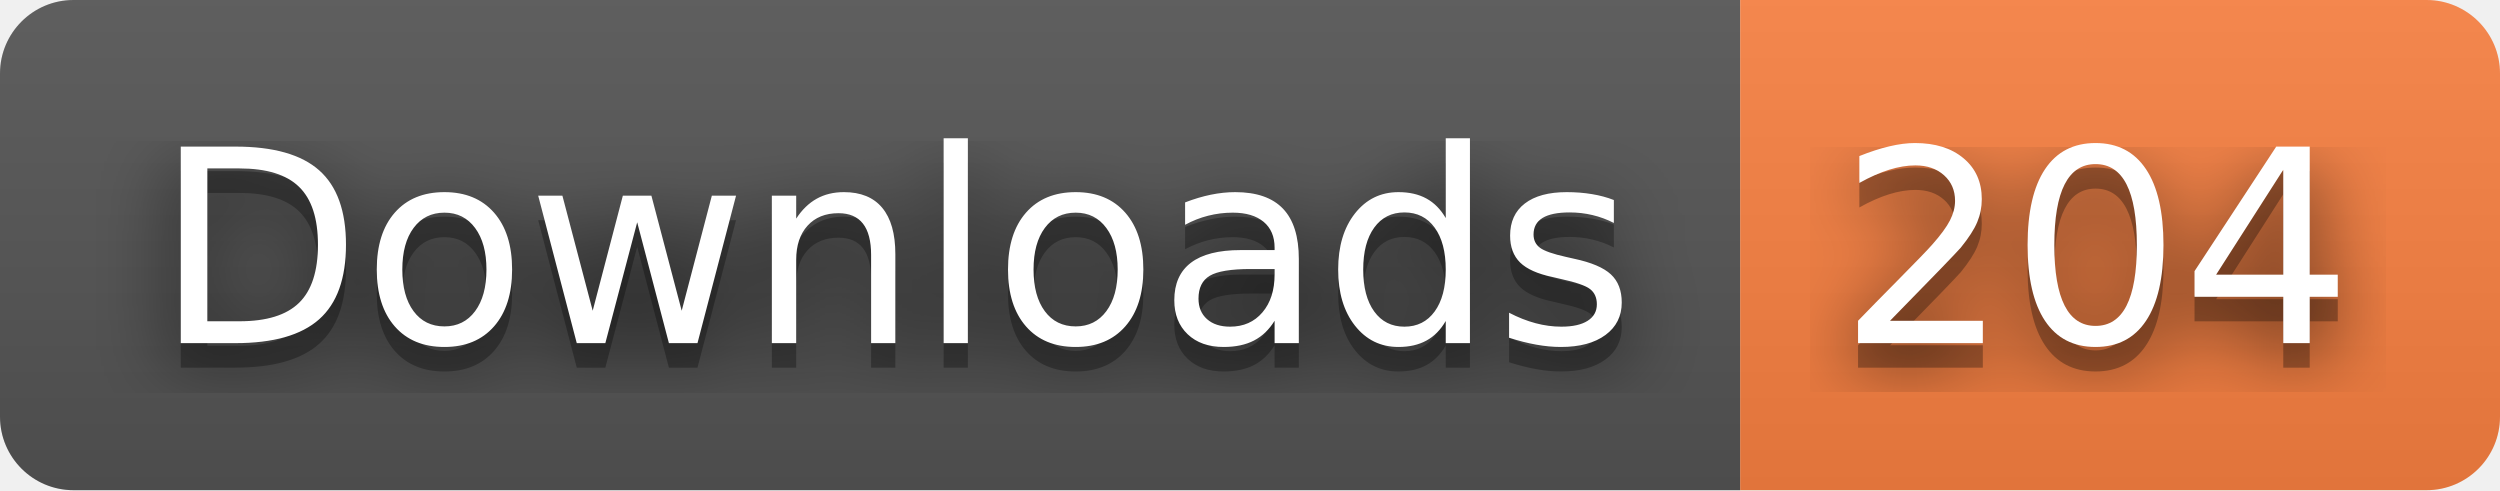
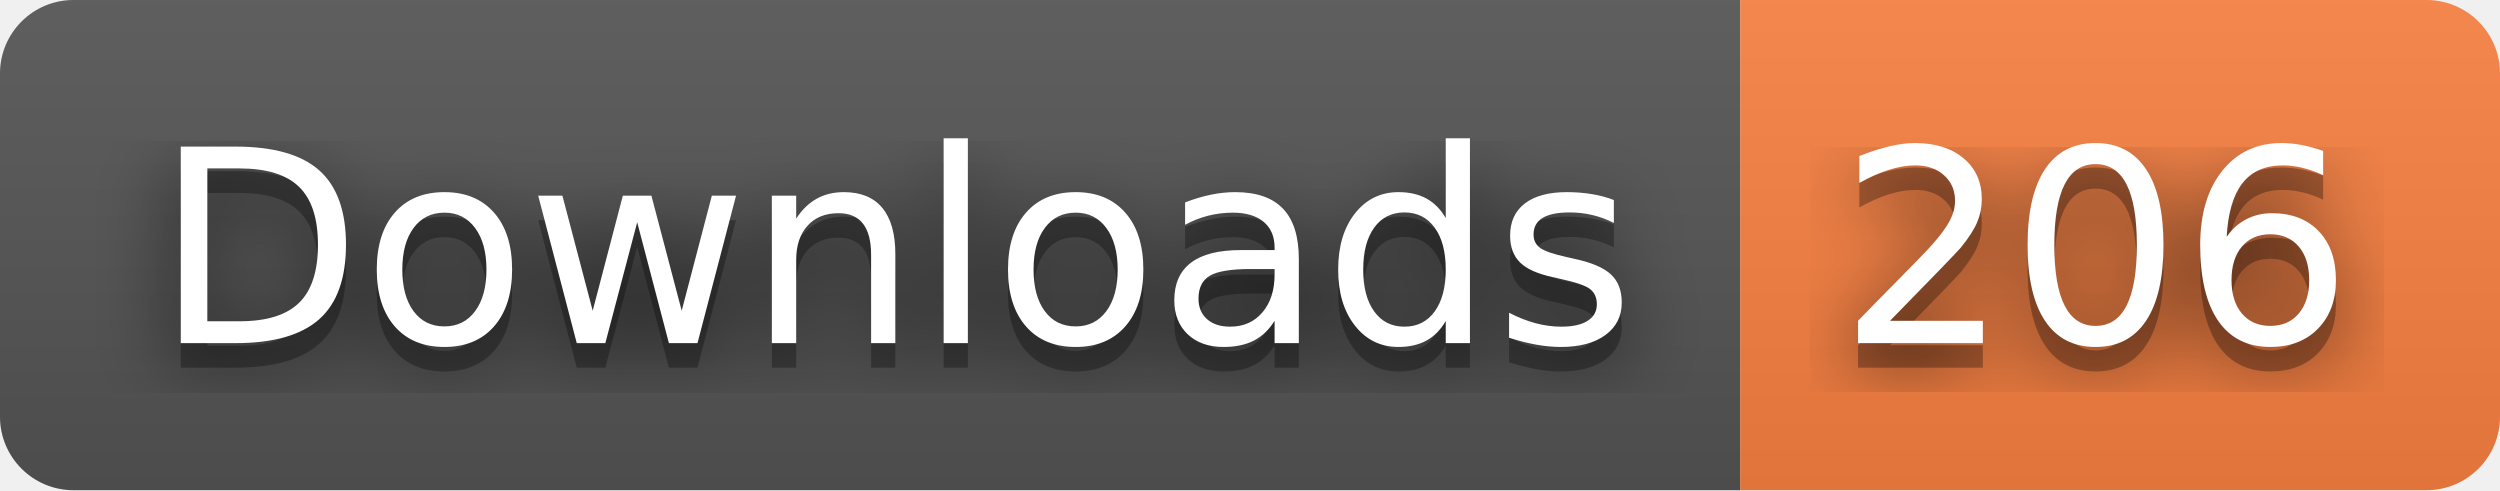
- <svg xmlns="http://www.w3.org/2000/svg" width="102" height="20" role="img" aria-label="Downloads: 204">
+ <svg xmlns="http://www.w3.org/2000/svg" width="102" height="20" role="img" aria-label="Downloads: 206">
  <filter id="blur">
    <feGaussianBlur stdDeviation="16" />
  </filter>
  <linearGradient id="s" x2="0" y2="100%">
    <stop offset="0" stop-color="#bbb" stop-opacity=".1" />
    <stop offset="1" stop-opacity=".1" />
  </linearGradient>
  <clipPath id="r">
    <rect width="102" height="20" rx="3" />
  </clipPath>
  <g clip-path="url(#r)">
    <rect width="71" height="20" fill="#555" />
    <rect x="71" width="31" height="20" fill="#fa8142" />
    <rect width="102" height="20" fill="url(#s)" />
  </g>
  <g fill="#fff" text-anchor="middle" font-family="Verdana,Geneva,DejaVu Sans,sans-serif" text-rendering="geometricPrecision" font-size="110">
    <g transform="scale(.1)">
      <g aria-hidden="true" fill="#010101">
        <text x="365" y="150" fill-opacity=".8" filter="url(#blur)" textLength="610">Downloads</text>
        <text x="365" y="150" fill-opacity=".3" textLength="610">Downloads</text>
      </g>
      <text x="365" y="140" textLength="610">Downloads</text>
    </g>
    <g transform="scale(.1)">
      <g aria-hidden="true" fill="#010101">
-         <text x="855" y="150" fill-opacity=".8" filter="url(#blur)" textLength="210">204</text>
-         <text x="855" y="150" fill-opacity=".3" textLength="210">204</text>
+         <text x="855" y="150" fill-opacity=".8" filter="url(#blur)" textLength="210">206</text>
+         <text x="855" y="150" fill-opacity=".3" textLength="210">206</text>
      </g>
-       <text x="855" y="140" textLength="210">204</text>
+       <text x="855" y="140" textLength="210">206</text>
    </g>
  </g>
</svg>
